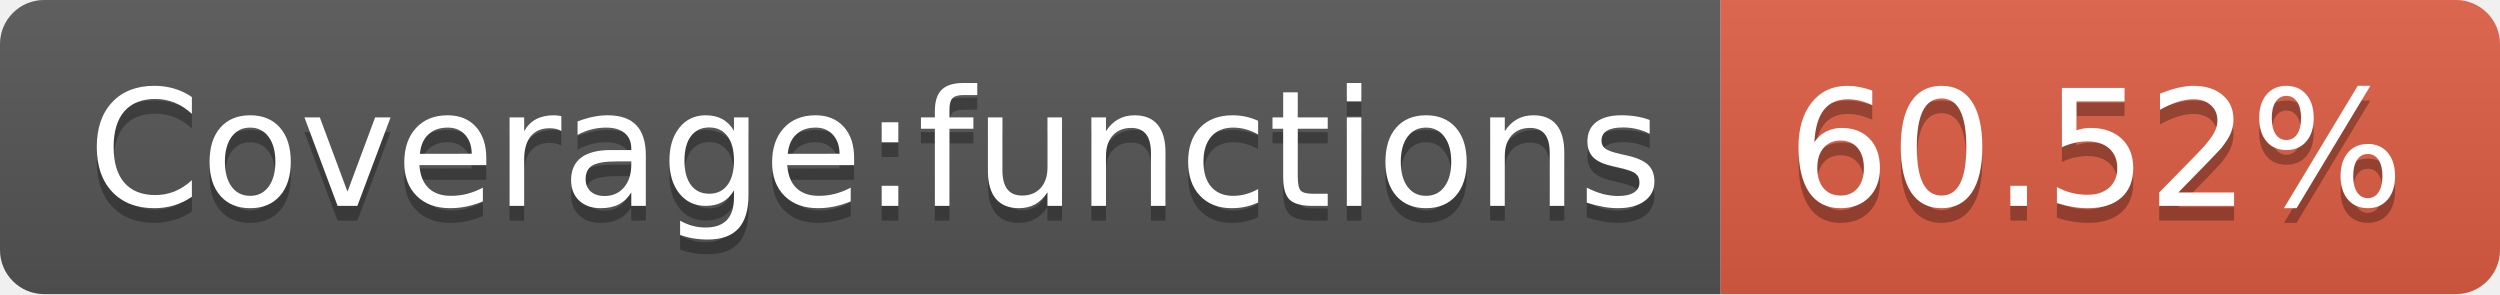
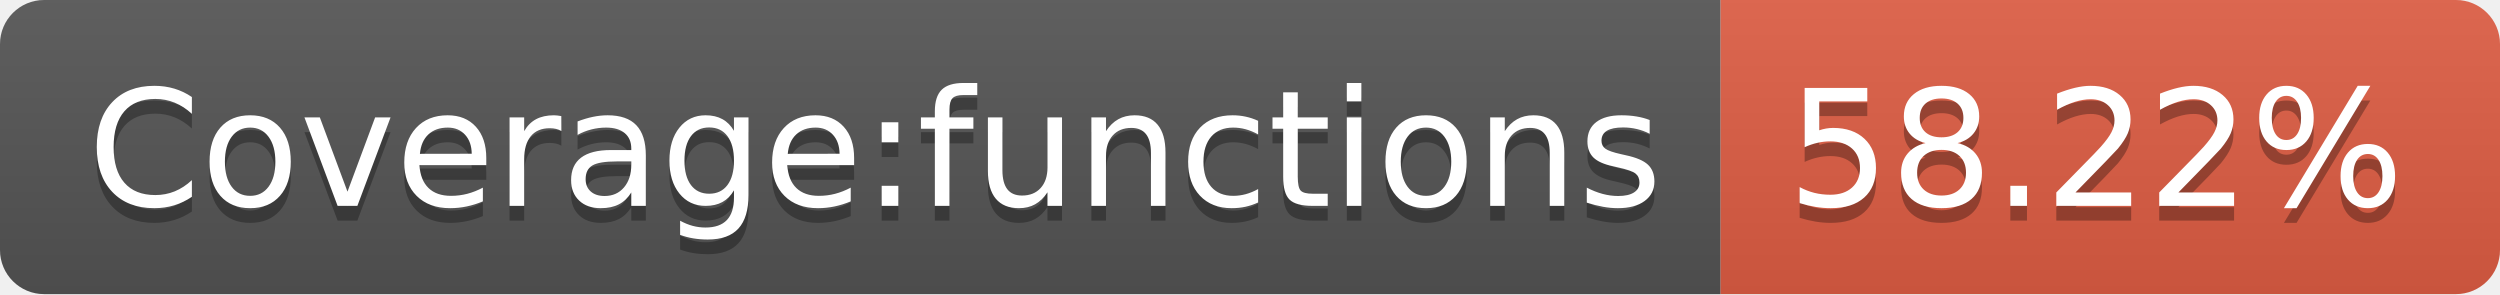
- <svg xmlns="http://www.w3.org/2000/svg" width="170" height="20" role="img" aria-label="Coverage:functions: 60.52%">
+ <svg xmlns="http://www.w3.org/2000/svg" width="170" height="20" role="img" aria-label="Coverage:functions: 58.22%">
  <linearGradient id="s" x2="0" y2="100%">
    <stop offset="0" stop-color="#bbb" stop-opacity=".1" />
    <stop offset="1" stop-opacity=".1" />
  </linearGradient>
  <clipPath id="r">
    <rect width="170" height="20" rx="3" fill="#fff" />
  </clipPath>
  <g clip-path="url(#r)">
    <rect width="117" height="20" fill="#555" />
    <rect x="117" width="53" height="20" fill="#e05d44" />
    <rect width="170" height="20" fill="url(#s)" />
  </g>
  <g fill="#fff" text-anchor="middle" font-family="Verdana,Geneva,DejaVu Sans,sans-serif" text-rendering="geometricPrecision" font-size="110">
    <text aria-hidden="true" x="595" y="150" fill="#010101" fill-opacity=".3" transform="scale(.1)" textLength="1070">Coverage:functions</text>
    <text x="595" y="140" transform="scale(.1)" fill="#fff" textLength="1070">Coverage:functions</text>
-     <text aria-hidden="true" x="1425" y="150" fill="#010101" fill-opacity=".3" transform="scale(.1)" textLength="430">60.52%</text>
-     <text x="1425" y="140" transform="scale(.1)" fill="#fff" textLength="430">60.52%</text>
+     <text aria-hidden="true" x="1425" y="150" fill="#010101" fill-opacity=".3" transform="scale(.1)" textLength="430">58.22%</text>
+     <text x="1425" y="140" transform="scale(.1)" fill="#fff" textLength="430">58.22%</text>
  </g>
</svg>
